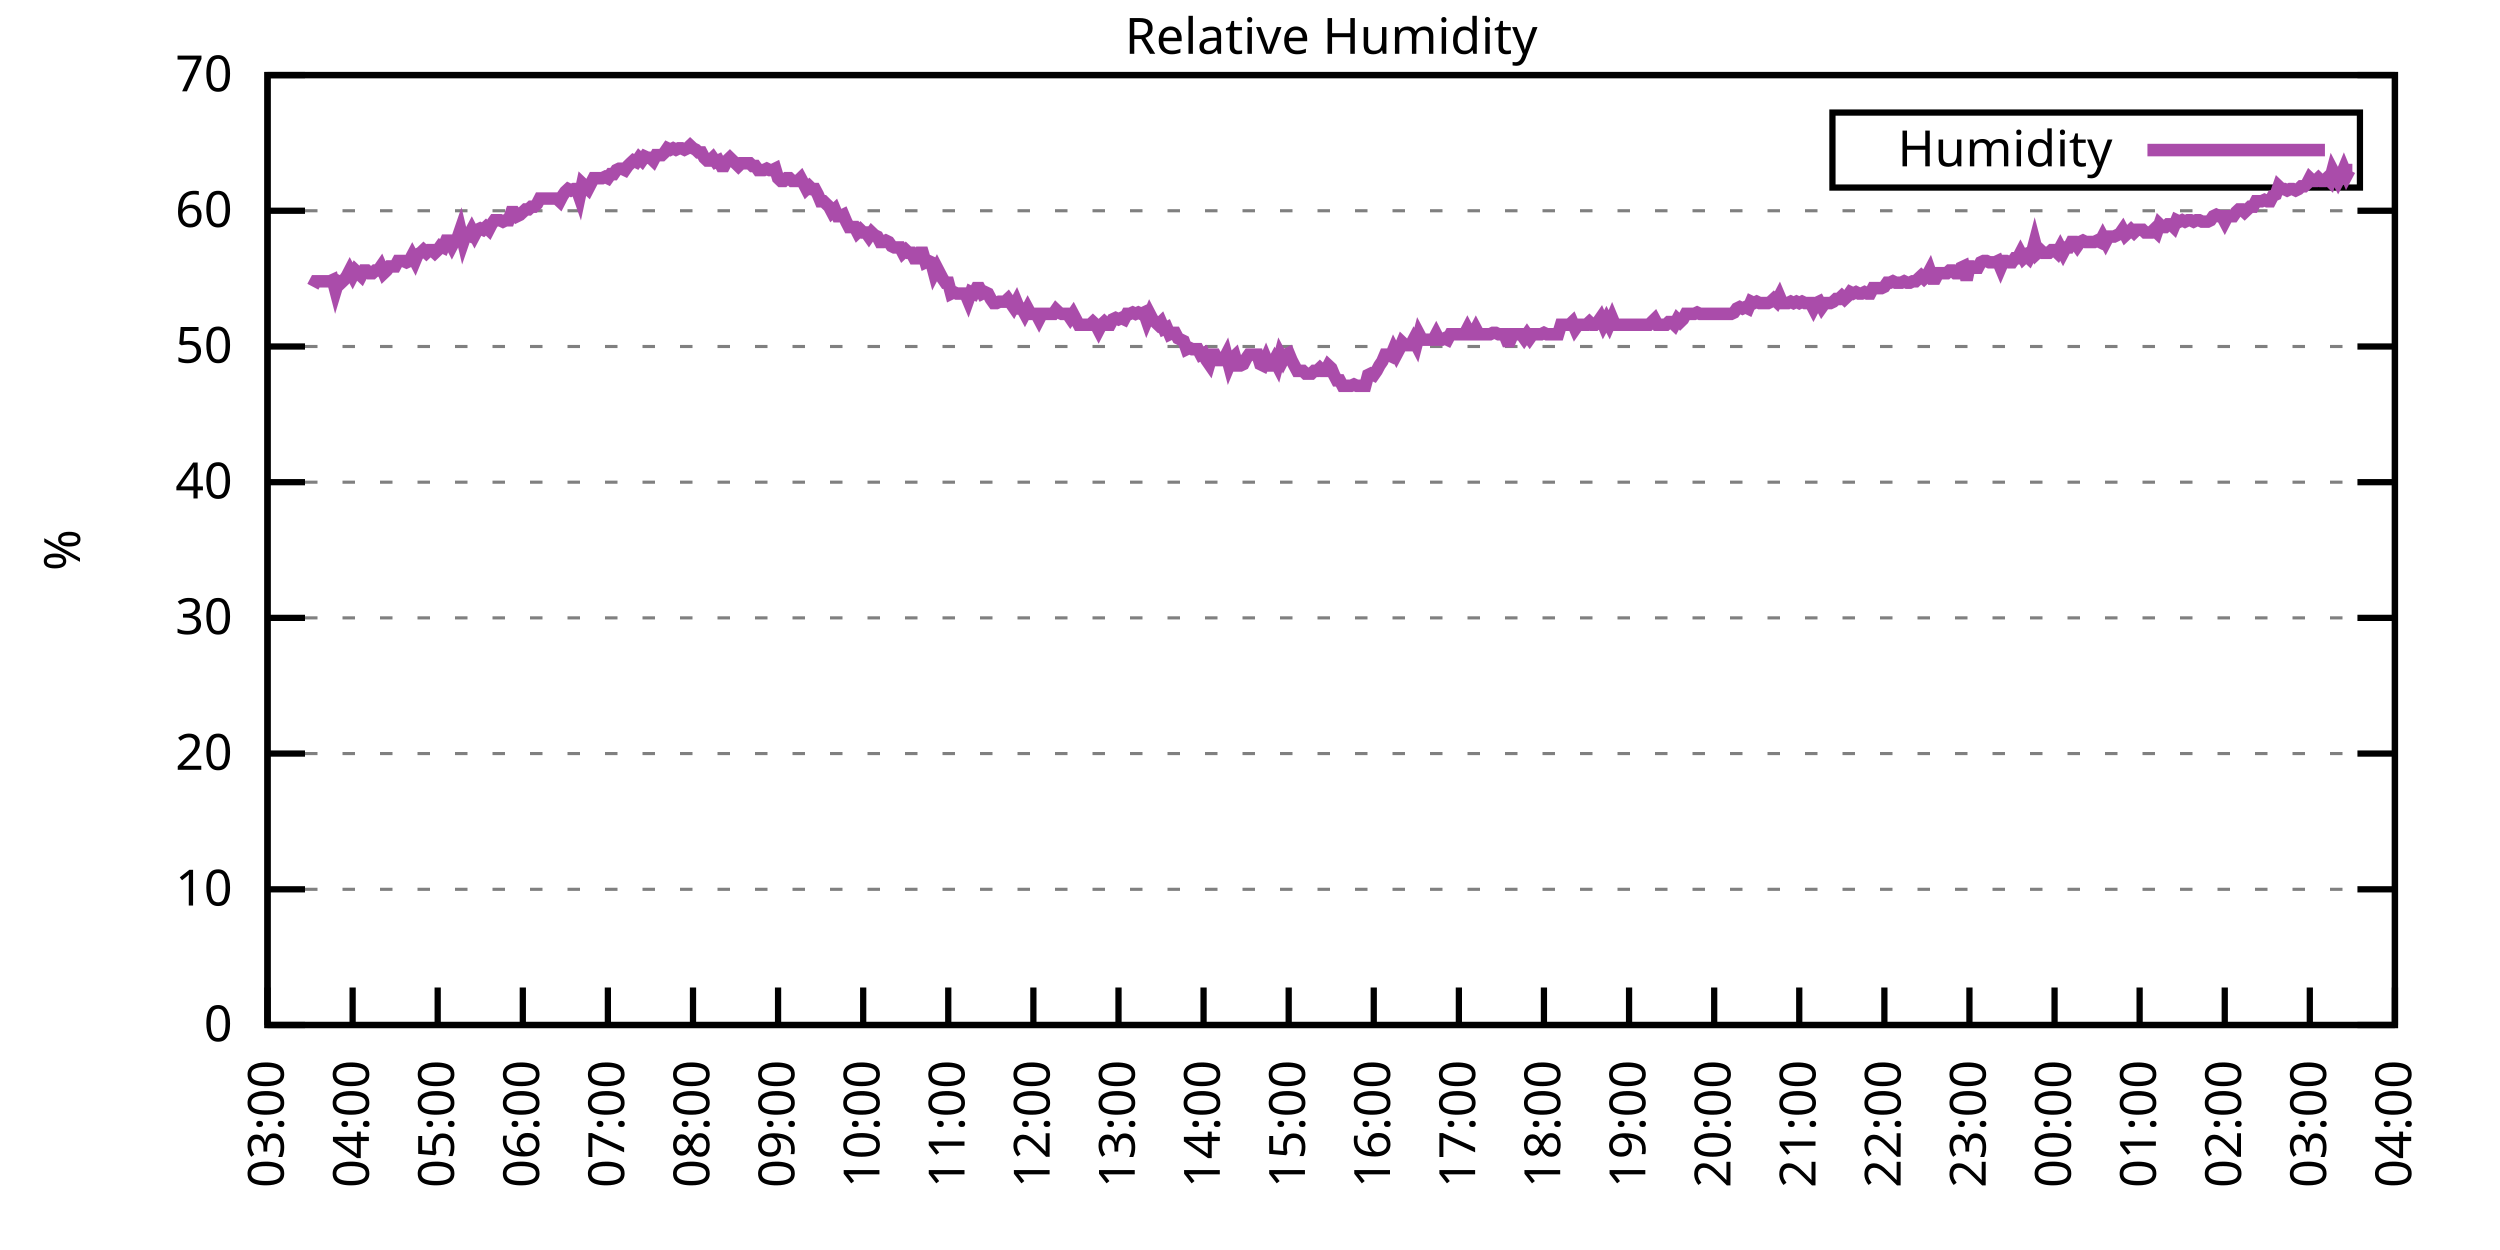
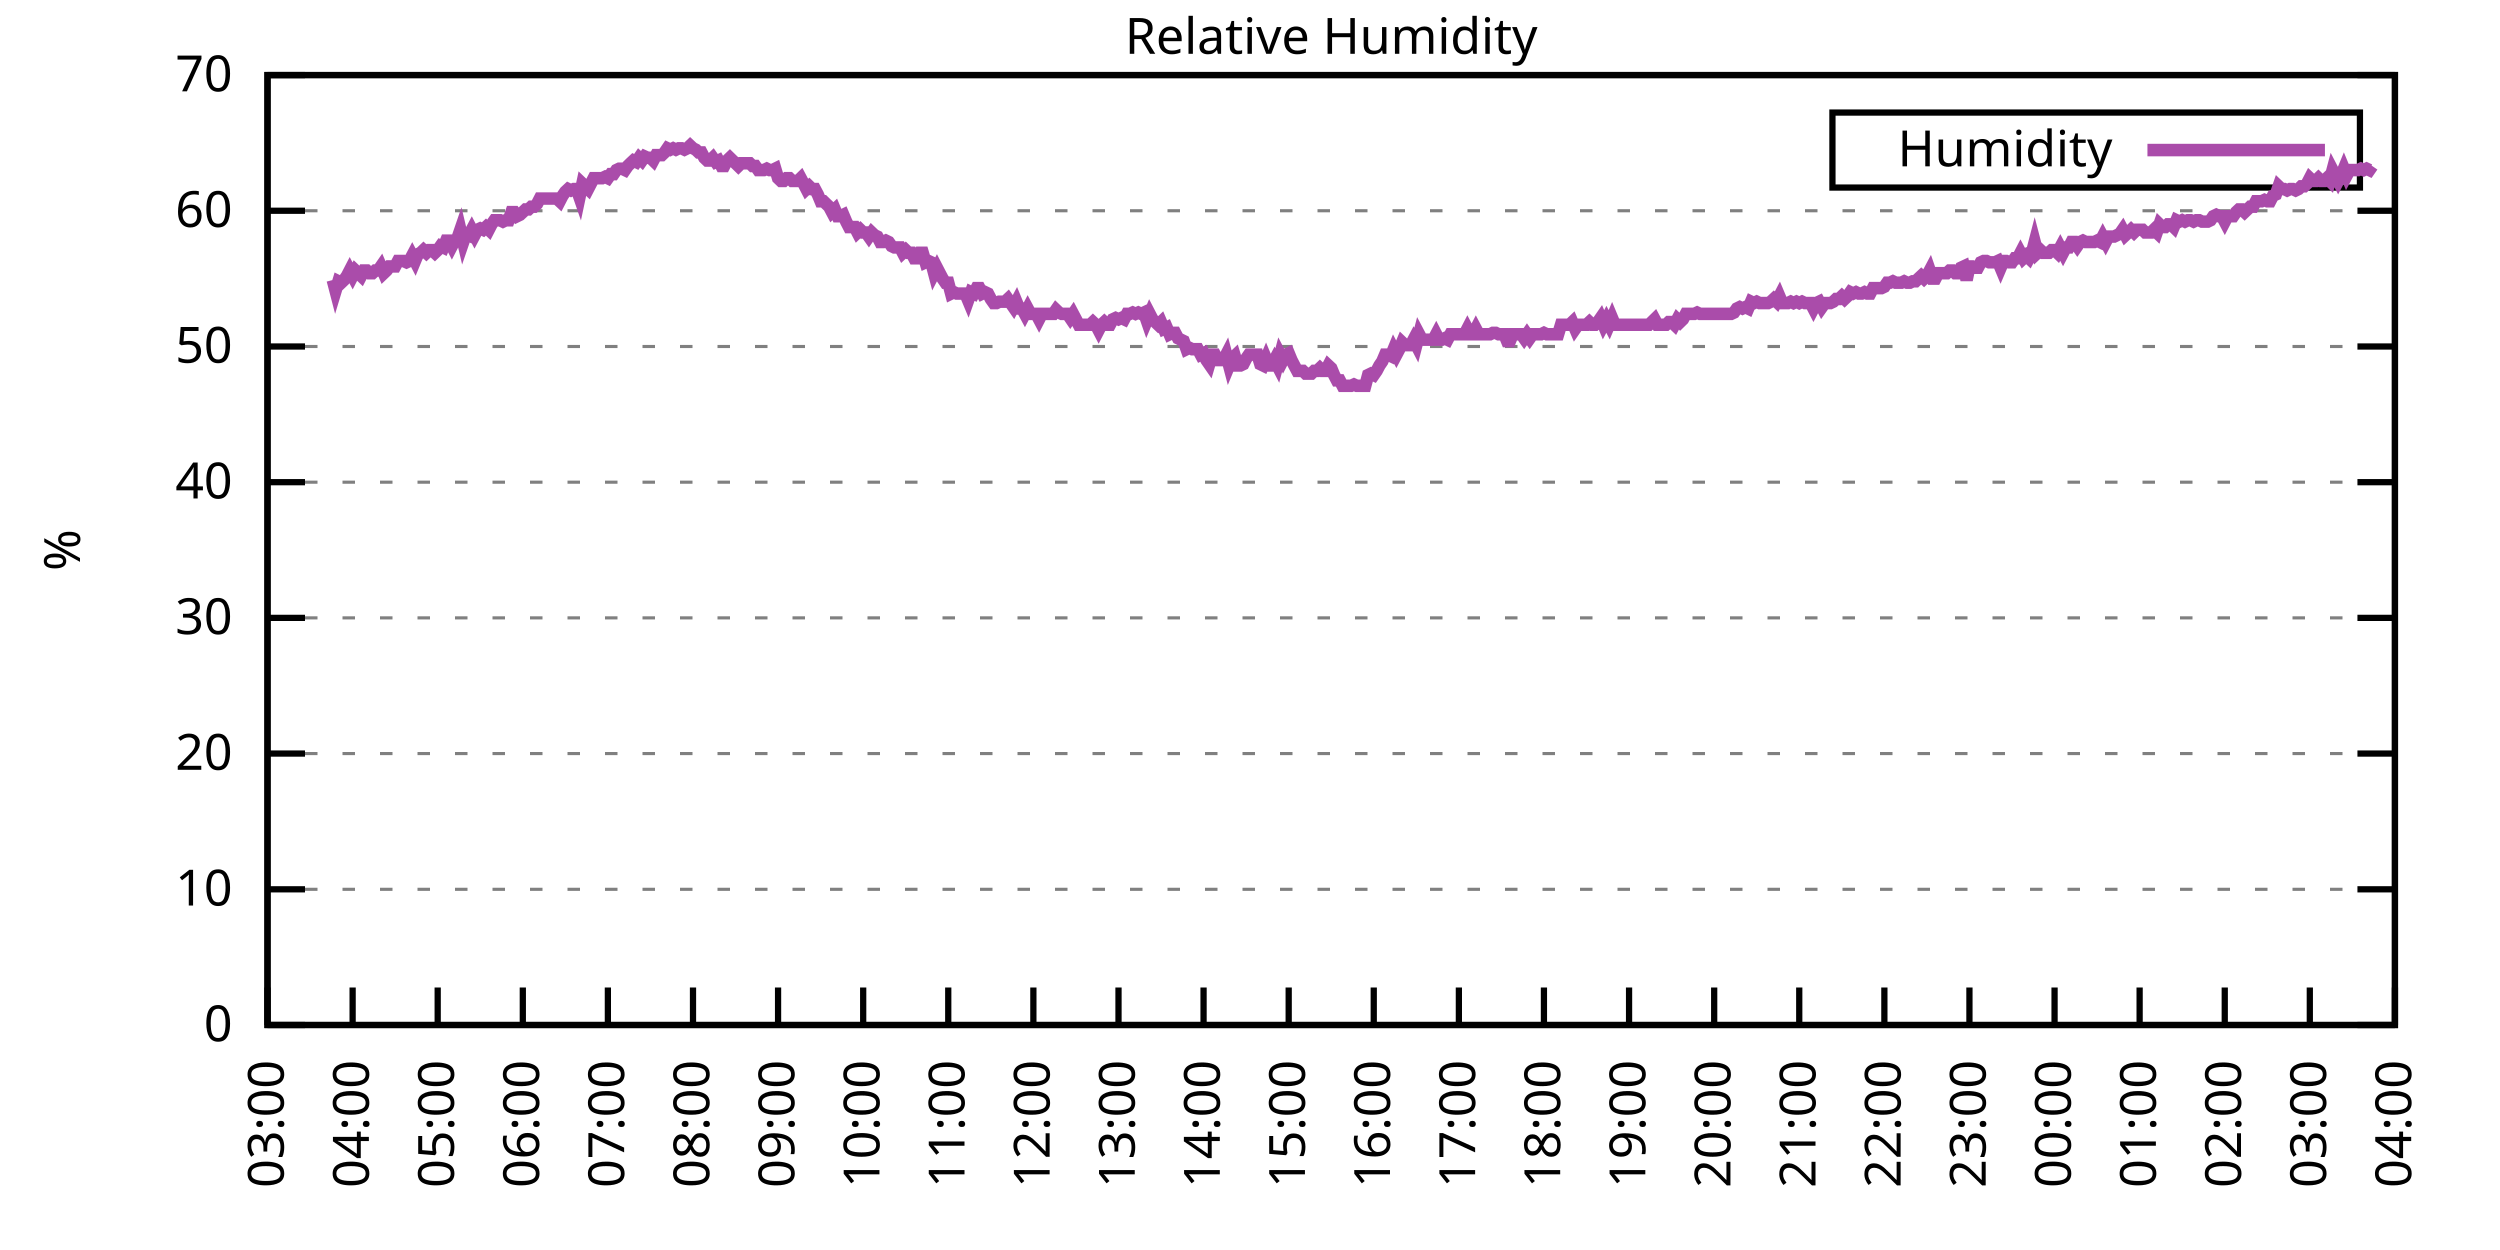
<svg xmlns="http://www.w3.org/2000/svg" xmlns:xlink="http://www.w3.org/1999/xlink" width="400" height="200" viewBox="0 0 400 200">
  <g id="gnuplot_canvas">
    <rect x="0" y="0" width="400" height="200" fill="none" />
    <defs>
      <circle id="gpDot" r="0.5" stroke-width="0.5" stroke="currentColor" />
      <path id="gpPt0" stroke-width="0.333" stroke="currentColor" d="M-1,0 h2 M0,-1 v2" />
      <path id="gpPt1" stroke-width="0.333" stroke="currentColor" d="M-1,-1 L1,1 M1,-1 L-1,1" />
      <path id="gpPt2" stroke-width="0.333" stroke="currentColor" d="M-1,0 L1,0 M0,-1 L0,1 M-1,-1 L1,1 M-1,1 L1,-1" />
      <rect id="gpPt3" stroke-width="0.333" stroke="currentColor" x="-1" y="-1" width="2" height="2" />
      <rect id="gpPt4" stroke-width="0.333" stroke="currentColor" fill="currentColor" x="-1" y="-1" width="2" height="2" />
      <circle id="gpPt5" stroke-width="0.333" stroke="currentColor" cx="0" cy="0" r="1" />
      <use xlink:href="#gpPt5" id="gpPt6" fill="currentColor" stroke="none" />
      <path id="gpPt7" stroke-width="0.333" stroke="currentColor" d="M0,-1.33 L-1.33,0.67 L1.33,0.67 z" />
      <use xlink:href="#gpPt7" id="gpPt8" fill="currentColor" stroke="none" />
      <use xlink:href="#gpPt7" id="gpPt9" stroke="currentColor" transform="rotate(180)" />
      <use xlink:href="#gpPt9" id="gpPt10" fill="currentColor" stroke="none" />
      <use xlink:href="#gpPt3" id="gpPt11" stroke="currentColor" transform="rotate(45)" />
      <use xlink:href="#gpPt11" id="gpPt12" fill="currentColor" stroke="none" />
      <path id="gpPt13" stroke-width="0.333" stroke="currentColor" d="M0,1.330 L1.265,0.411 L0.782,-1.067 L-0.782,-1.076 L-1.265,0.411 z" />
      <use xlink:href="#gpPt13" id="gpPt14" fill="currentColor" stroke="none" />
      <filter id="textbox" filterUnits="objectBoundingBox" x="0" y="0" height="1" width="1">
        <feFlood flood-color="white" flood-opacity="1" result="bgnd" />
        <feComposite in="SourceGraphic" in2="bgnd" operator="atop" />
      </filter>
      <filter id="greybox" filterUnits="objectBoundingBox" x="0" y="0" height="1" width="1">
        <feFlood flood-color="lightgrey" flood-opacity="1" result="grey" />
        <feComposite in="SourceGraphic" in2="grey" operator="atop" />
      </filter>
    </defs>
    <g fill="none" color="white" stroke="currentColor" stroke-width="1.00" stroke-linecap="butt" stroke-linejoin="miter">
</g>
    <g fill="none" color="black" stroke="currentColor" stroke-width="1.00" stroke-linecap="butt" stroke-linejoin="miter">
      <g stroke="none" shape-rendering="crispEdges">
        <polygon fill="rgb(255, 255, 255)" points="42.80,164.00 383.18,164.00 383.18,12.02 42.80,12.02 " />
      </g>
    </g>
    <g fill="none" color="black" stroke="currentColor" stroke-width="1.00" stroke-linecap="butt" stroke-linejoin="miter">
</g>
    <g fill="none" color="black" stroke="black" stroke-width="0.50" stroke-linecap="butt" stroke-linejoin="miter">
</g>
    <g fill="none" color="gray" stroke="currentColor" stroke-width="0.50" stroke-linecap="butt" stroke-linejoin="miter">
      <path stroke="gray" stroke-dasharray="2,4" class="gridline" d="M42.80,164.00 L383.19,164.00  " />
    </g>
    <g fill="none" color="gray" stroke="gray" stroke-width="1.00" stroke-linecap="butt" stroke-linejoin="miter">
</g>
    <g fill="none" color="black" stroke="currentColor" stroke-width="1.00" stroke-linecap="butt" stroke-linejoin="miter">
      <path stroke="black" d="M42.80,164.00 L48.80,164.00 M383.19,164.00 L377.19,164.00  " />
      <g transform="translate(37.20,166.60)" stroke="none" fill="black" font-family="Sans" font-size="8.00" text-anchor="end">
        <text>
          <tspan font-family="Sans"> 0</tspan>
        </text>
      </g>
    </g>
    <g fill="none" color="black" stroke="currentColor" stroke-width="1.00" stroke-linecap="butt" stroke-linejoin="miter">
</g>
    <g fill="none" color="black" stroke="black" stroke-width="0.50" stroke-linecap="butt" stroke-linejoin="miter">
</g>
    <g fill="none" color="gray" stroke="currentColor" stroke-width="0.50" stroke-linecap="butt" stroke-linejoin="miter">
      <path stroke="gray" stroke-dasharray="2,4" class="gridline" d="M42.80,142.29 L383.19,142.29  " />
    </g>
    <g fill="none" color="gray" stroke="gray" stroke-width="1.00" stroke-linecap="butt" stroke-linejoin="miter">
</g>
    <g fill="none" color="black" stroke="currentColor" stroke-width="1.00" stroke-linecap="butt" stroke-linejoin="miter">
      <path stroke="black" d="M42.80,142.29 L48.80,142.29 M383.19,142.29 L377.19,142.29  " />
      <g transform="translate(37.20,144.89)" stroke="none" fill="black" font-family="Sans" font-size="8.00" text-anchor="end">
        <text>
          <tspan font-family="Sans"> 10</tspan>
        </text>
      </g>
    </g>
    <g fill="none" color="black" stroke="currentColor" stroke-width="1.00" stroke-linecap="butt" stroke-linejoin="miter">
</g>
    <g fill="none" color="black" stroke="black" stroke-width="0.50" stroke-linecap="butt" stroke-linejoin="miter">
</g>
    <g fill="none" color="gray" stroke="currentColor" stroke-width="0.50" stroke-linecap="butt" stroke-linejoin="miter">
      <path stroke="gray" stroke-dasharray="2,4" class="gridline" d="M42.80,120.57 L383.19,120.57  " />
    </g>
    <g fill="none" color="gray" stroke="gray" stroke-width="1.00" stroke-linecap="butt" stroke-linejoin="miter">
</g>
    <g fill="none" color="black" stroke="currentColor" stroke-width="1.00" stroke-linecap="butt" stroke-linejoin="miter">
      <path stroke="black" d="M42.80,120.57 L48.80,120.57 M383.19,120.57 L377.19,120.57  " />
      <g transform="translate(37.20,123.17)" stroke="none" fill="black" font-family="Sans" font-size="8.00" text-anchor="end">
        <text>
          <tspan font-family="Sans"> 20</tspan>
        </text>
      </g>
    </g>
    <g fill="none" color="black" stroke="currentColor" stroke-width="1.00" stroke-linecap="butt" stroke-linejoin="miter">
</g>
    <g fill="none" color="black" stroke="black" stroke-width="0.50" stroke-linecap="butt" stroke-linejoin="miter">
</g>
    <g fill="none" color="gray" stroke="currentColor" stroke-width="0.50" stroke-linecap="butt" stroke-linejoin="miter">
      <path stroke="gray" stroke-dasharray="2,4" class="gridline" d="M42.80,98.86 L383.19,98.86  " />
    </g>
    <g fill="none" color="gray" stroke="gray" stroke-width="1.00" stroke-linecap="butt" stroke-linejoin="miter">
</g>
    <g fill="none" color="black" stroke="currentColor" stroke-width="1.00" stroke-linecap="butt" stroke-linejoin="miter">
      <path stroke="black" d="M42.80,98.86 L48.80,98.86 M383.19,98.86 L377.19,98.86  " />
      <g transform="translate(37.20,101.46)" stroke="none" fill="black" font-family="Sans" font-size="8.00" text-anchor="end">
        <text>
          <tspan font-family="Sans"> 30</tspan>
        </text>
      </g>
    </g>
    <g fill="none" color="black" stroke="currentColor" stroke-width="1.00" stroke-linecap="butt" stroke-linejoin="miter">
</g>
    <g fill="none" color="black" stroke="black" stroke-width="0.50" stroke-linecap="butt" stroke-linejoin="miter">
</g>
    <g fill="none" color="gray" stroke="currentColor" stroke-width="0.50" stroke-linecap="butt" stroke-linejoin="miter">
      <path stroke="gray" stroke-dasharray="2,4" class="gridline" d="M42.80,77.15 L383.19,77.15  " />
    </g>
    <g fill="none" color="gray" stroke="gray" stroke-width="1.00" stroke-linecap="butt" stroke-linejoin="miter">
</g>
    <g fill="none" color="black" stroke="currentColor" stroke-width="1.00" stroke-linecap="butt" stroke-linejoin="miter">
      <path stroke="black" d="M42.80,77.15 L48.80,77.15 M383.19,77.15 L377.19,77.15  " />
      <g transform="translate(37.20,79.75)" stroke="none" fill="black" font-family="Sans" font-size="8.00" text-anchor="end">
        <text>
          <tspan font-family="Sans"> 40</tspan>
        </text>
      </g>
    </g>
    <g fill="none" color="black" stroke="currentColor" stroke-width="1.00" stroke-linecap="butt" stroke-linejoin="miter">
</g>
    <g fill="none" color="black" stroke="black" stroke-width="0.50" stroke-linecap="butt" stroke-linejoin="miter">
</g>
    <g fill="none" color="gray" stroke="currentColor" stroke-width="0.50" stroke-linecap="butt" stroke-linejoin="miter">
      <path stroke="gray" stroke-dasharray="2,4" class="gridline" d="M42.80,55.44 L383.19,55.44  " />
    </g>
    <g fill="none" color="gray" stroke="gray" stroke-width="1.00" stroke-linecap="butt" stroke-linejoin="miter">
</g>
    <g fill="none" color="black" stroke="currentColor" stroke-width="1.00" stroke-linecap="butt" stroke-linejoin="miter">
      <path stroke="black" d="M42.80,55.44 L48.80,55.44 M383.19,55.44 L377.19,55.44  " />
      <g transform="translate(37.20,58.04)" stroke="none" fill="black" font-family="Sans" font-size="8.00" text-anchor="end">
        <text>
          <tspan font-family="Sans"> 50</tspan>
        </text>
      </g>
    </g>
    <g fill="none" color="black" stroke="currentColor" stroke-width="1.00" stroke-linecap="butt" stroke-linejoin="miter">
</g>
    <g fill="none" color="black" stroke="black" stroke-width="0.50" stroke-linecap="butt" stroke-linejoin="miter">
</g>
    <g fill="none" color="gray" stroke="currentColor" stroke-width="0.50" stroke-linecap="butt" stroke-linejoin="miter">
      <path stroke="gray" stroke-dasharray="2,4" class="gridline" d="M42.80,33.72 L383.19,33.72  " />
    </g>
    <g fill="none" color="gray" stroke="gray" stroke-width="1.00" stroke-linecap="butt" stroke-linejoin="miter">
</g>
    <g fill="none" color="black" stroke="currentColor" stroke-width="1.00" stroke-linecap="butt" stroke-linejoin="miter">
      <path stroke="black" d="M42.80,33.72 L48.80,33.72 M383.19,33.72 L377.19,33.72  " />
      <g transform="translate(37.20,36.32)" stroke="none" fill="black" font-family="Sans" font-size="8.00" text-anchor="end">
        <text>
          <tspan font-family="Sans"> 60</tspan>
        </text>
      </g>
    </g>
    <g fill="none" color="black" stroke="currentColor" stroke-width="1.00" stroke-linecap="butt" stroke-linejoin="miter">
</g>
    <g fill="none" color="black" stroke="black" stroke-width="0.50" stroke-linecap="butt" stroke-linejoin="miter">
</g>
    <g fill="none" color="gray" stroke="currentColor" stroke-width="0.50" stroke-linecap="butt" stroke-linejoin="miter">
      <path stroke="gray" stroke-dasharray="2,4" class="gridline" d="M42.80,12.01 L383.19,12.01  " />
    </g>
    <g fill="none" color="gray" stroke="gray" stroke-width="1.00" stroke-linecap="butt" stroke-linejoin="miter">
</g>
    <g fill="none" color="black" stroke="currentColor" stroke-width="1.00" stroke-linecap="butt" stroke-linejoin="miter">
      <path stroke="black" d="M42.80,12.01 L48.80,12.01 M383.19,12.01 L377.19,12.01  " />
      <g transform="translate(37.20,14.61)" stroke="none" fill="black" font-family="Sans" font-size="8.00" text-anchor="end">
        <text>
          <tspan font-family="Sans"> 70</tspan>
        </text>
      </g>
    </g>
    <g fill="none" color="black" stroke="currentColor" stroke-width="1.00" stroke-linecap="butt" stroke-linejoin="miter">
      <path stroke="black" d="M42.80,164.00 L42.80,158.00  " />
      <g transform="translate(45.40,169.60) rotate(270.00)" stroke="none" fill="black" font-family="Sans" font-size="8.00" text-anchor="end">
        <text>
          <tspan font-family="Sans">03:00</tspan>
        </text>
      </g>
    </g>
    <g fill="none" color="black" stroke="currentColor" stroke-width="1.00" stroke-linecap="butt" stroke-linejoin="miter">
      <path stroke="black" d="M56.42,164.00 L56.42,158.00  " />
      <g transform="translate(59.02,169.60) rotate(270.00)" stroke="none" fill="black" font-family="Sans" font-size="8.00" text-anchor="end">
        <text>
          <tspan font-family="Sans">04:00</tspan>
        </text>
      </g>
    </g>
    <g fill="none" color="black" stroke="currentColor" stroke-width="1.00" stroke-linecap="butt" stroke-linejoin="miter">
      <path stroke="black" d="M70.03,164.00 L70.03,158.00  " />
      <g transform="translate(72.63,169.60) rotate(270.00)" stroke="none" fill="black" font-family="Sans" font-size="8.00" text-anchor="end">
        <text>
          <tspan font-family="Sans">05:00</tspan>
        </text>
      </g>
    </g>
    <g fill="none" color="black" stroke="currentColor" stroke-width="1.00" stroke-linecap="butt" stroke-linejoin="miter">
      <path stroke="black" d="M83.65,164.00 L83.65,158.00  " />
      <g transform="translate(86.25,169.60) rotate(270.00)" stroke="none" fill="black" font-family="Sans" font-size="8.00" text-anchor="end">
        <text>
          <tspan font-family="Sans">06:00</tspan>
        </text>
      </g>
    </g>
    <g fill="none" color="black" stroke="currentColor" stroke-width="1.00" stroke-linecap="butt" stroke-linejoin="miter">
      <path stroke="black" d="M97.26,164.00 L97.26,158.00  " />
      <g transform="translate(99.86,169.60) rotate(270.00)" stroke="none" fill="black" font-family="Sans" font-size="8.00" text-anchor="end">
        <text>
          <tspan font-family="Sans">07:00</tspan>
        </text>
      </g>
    </g>
    <g fill="none" color="black" stroke="currentColor" stroke-width="1.00" stroke-linecap="butt" stroke-linejoin="miter">
      <path stroke="black" d="M110.88,164.00 L110.88,158.00  " />
      <g transform="translate(113.48,169.60) rotate(270.00)" stroke="none" fill="black" font-family="Sans" font-size="8.00" text-anchor="end">
        <text>
          <tspan font-family="Sans">08:00</tspan>
        </text>
      </g>
    </g>
    <g fill="none" color="black" stroke="currentColor" stroke-width="1.00" stroke-linecap="butt" stroke-linejoin="miter">
      <path stroke="black" d="M124.49,164.00 L124.49,158.00  " />
      <g transform="translate(127.09,169.60) rotate(270.00)" stroke="none" fill="black" font-family="Sans" font-size="8.00" text-anchor="end">
        <text>
          <tspan font-family="Sans">09:00</tspan>
        </text>
      </g>
    </g>
    <g fill="none" color="black" stroke="currentColor" stroke-width="1.00" stroke-linecap="butt" stroke-linejoin="miter">
      <path stroke="black" d="M138.11,164.00 L138.11,158.00  " />
      <g transform="translate(140.71,169.60) rotate(270.00)" stroke="none" fill="black" font-family="Sans" font-size="8.00" text-anchor="end">
        <text>
          <tspan font-family="Sans">10:00</tspan>
        </text>
      </g>
    </g>
    <g fill="none" color="black" stroke="currentColor" stroke-width="1.00" stroke-linecap="butt" stroke-linejoin="miter">
      <path stroke="black" d="M151.72,164.00 L151.72,158.00  " />
      <g transform="translate(154.32,169.60) rotate(270.00)" stroke="none" fill="black" font-family="Sans" font-size="8.00" text-anchor="end">
        <text>
          <tspan font-family="Sans">11:00</tspan>
        </text>
      </g>
    </g>
    <g fill="none" color="black" stroke="currentColor" stroke-width="1.00" stroke-linecap="butt" stroke-linejoin="miter">
      <path stroke="black" d="M165.34,164.00 L165.34,158.00  " />
      <g transform="translate(167.94,169.60) rotate(270.00)" stroke="none" fill="black" font-family="Sans" font-size="8.00" text-anchor="end">
        <text>
          <tspan font-family="Sans">12:00</tspan>
        </text>
      </g>
    </g>
    <g fill="none" color="black" stroke="currentColor" stroke-width="1.00" stroke-linecap="butt" stroke-linejoin="miter">
      <path stroke="black" d="M178.96,164.00 L178.96,158.00  " />
      <g transform="translate(181.56,169.60) rotate(270.00)" stroke="none" fill="black" font-family="Sans" font-size="8.00" text-anchor="end">
        <text>
          <tspan font-family="Sans">13:00</tspan>
        </text>
      </g>
    </g>
    <g fill="none" color="black" stroke="currentColor" stroke-width="1.00" stroke-linecap="butt" stroke-linejoin="miter">
      <path stroke="black" d="M192.57,164.00 L192.57,158.00  " />
      <g transform="translate(195.17,169.60) rotate(270.00)" stroke="none" fill="black" font-family="Sans" font-size="8.00" text-anchor="end">
        <text>
          <tspan font-family="Sans">14:00</tspan>
        </text>
      </g>
    </g>
    <g fill="none" color="black" stroke="currentColor" stroke-width="1.00" stroke-linecap="butt" stroke-linejoin="miter">
      <path stroke="black" d="M206.19,164.00 L206.19,158.00  " />
      <g transform="translate(208.79,169.60) rotate(270.00)" stroke="none" fill="black" font-family="Sans" font-size="8.00" text-anchor="end">
        <text>
          <tspan font-family="Sans">15:00</tspan>
        </text>
      </g>
    </g>
    <g fill="none" color="black" stroke="currentColor" stroke-width="1.00" stroke-linecap="butt" stroke-linejoin="miter">
      <path stroke="black" d="M219.80,164.00 L219.80,158.00  " />
      <g transform="translate(222.40,169.60) rotate(270.00)" stroke="none" fill="black" font-family="Sans" font-size="8.00" text-anchor="end">
        <text>
          <tspan font-family="Sans">16:00</tspan>
        </text>
      </g>
    </g>
    <g fill="none" color="black" stroke="currentColor" stroke-width="1.00" stroke-linecap="butt" stroke-linejoin="miter">
      <path stroke="black" d="M233.42,164.00 L233.42,158.00  " />
      <g transform="translate(236.02,169.60) rotate(270.00)" stroke="none" fill="black" font-family="Sans" font-size="8.00" text-anchor="end">
        <text>
          <tspan font-family="Sans">17:00</tspan>
        </text>
      </g>
    </g>
    <g fill="none" color="black" stroke="currentColor" stroke-width="1.00" stroke-linecap="butt" stroke-linejoin="miter">
      <path stroke="black" d="M247.03,164.00 L247.03,158.00  " />
      <g transform="translate(249.63,169.60) rotate(270.00)" stroke="none" fill="black" font-family="Sans" font-size="8.00" text-anchor="end">
        <text>
          <tspan font-family="Sans">18:00</tspan>
        </text>
      </g>
    </g>
    <g fill="none" color="black" stroke="currentColor" stroke-width="1.00" stroke-linecap="butt" stroke-linejoin="miter">
      <path stroke="black" d="M260.65,164.00 L260.65,158.00  " />
      <g transform="translate(263.25,169.60) rotate(270.00)" stroke="none" fill="black" font-family="Sans" font-size="8.00" text-anchor="end">
        <text>
          <tspan font-family="Sans">19:00</tspan>
        </text>
      </g>
    </g>
    <g fill="none" color="black" stroke="currentColor" stroke-width="1.00" stroke-linecap="butt" stroke-linejoin="miter">
      <path stroke="black" d="M274.27,164.00 L274.27,158.00  " />
      <g transform="translate(276.87,169.60) rotate(270.00)" stroke="none" fill="black" font-family="Sans" font-size="8.00" text-anchor="end">
        <text>
          <tspan font-family="Sans">20:00</tspan>
        </text>
      </g>
    </g>
    <g fill="none" color="black" stroke="currentColor" stroke-width="1.00" stroke-linecap="butt" stroke-linejoin="miter">
      <path stroke="black" d="M287.88,164.00 L287.88,158.00  " />
      <g transform="translate(290.48,169.60) rotate(270.00)" stroke="none" fill="black" font-family="Sans" font-size="8.00" text-anchor="end">
        <text>
          <tspan font-family="Sans">21:00</tspan>
        </text>
      </g>
    </g>
    <g fill="none" color="black" stroke="currentColor" stroke-width="1.00" stroke-linecap="butt" stroke-linejoin="miter">
      <path stroke="black" d="M301.50,164.00 L301.50,158.00  " />
      <g transform="translate(304.10,169.60) rotate(270.00)" stroke="none" fill="black" font-family="Sans" font-size="8.00" text-anchor="end">
        <text>
          <tspan font-family="Sans">22:00</tspan>
        </text>
      </g>
    </g>
    <g fill="none" color="black" stroke="currentColor" stroke-width="1.00" stroke-linecap="butt" stroke-linejoin="miter">
      <path stroke="black" d="M315.11,164.00 L315.11,158.00  " />
      <g transform="translate(317.71,169.60) rotate(270.00)" stroke="none" fill="black" font-family="Sans" font-size="8.00" text-anchor="end">
        <text>
          <tspan font-family="Sans">23:00</tspan>
        </text>
      </g>
    </g>
    <g fill="none" color="black" stroke="currentColor" stroke-width="1.00" stroke-linecap="butt" stroke-linejoin="miter">
      <path stroke="black" d="M328.73,164.00 L328.73,158.00  " />
      <g transform="translate(331.33,169.60) rotate(270.00)" stroke="none" fill="black" font-family="Sans" font-size="8.00" text-anchor="end">
        <text>
          <tspan font-family="Sans">00:00</tspan>
        </text>
      </g>
    </g>
    <g fill="none" color="black" stroke="currentColor" stroke-width="1.00" stroke-linecap="butt" stroke-linejoin="miter">
      <path stroke="black" d="M342.34,164.00 L342.34,158.00  " />
      <g transform="translate(344.94,169.60) rotate(270.00)" stroke="none" fill="black" font-family="Sans" font-size="8.00" text-anchor="end">
        <text>
          <tspan font-family="Sans">01:00</tspan>
        </text>
      </g>
    </g>
    <g fill="none" color="black" stroke="currentColor" stroke-width="1.00" stroke-linecap="butt" stroke-linejoin="miter">
      <path stroke="black" d="M355.96,164.00 L355.96,158.00  " />
      <g transform="translate(358.56,169.60) rotate(270.00)" stroke="none" fill="black" font-family="Sans" font-size="8.00" text-anchor="end">
        <text>
          <tspan font-family="Sans">02:00</tspan>
        </text>
      </g>
    </g>
    <g fill="none" color="black" stroke="currentColor" stroke-width="1.00" stroke-linecap="butt" stroke-linejoin="miter">
      <path stroke="black" d="M369.57,164.00 L369.57,158.00  " />
      <g transform="translate(372.17,169.60) rotate(270.00)" stroke="none" fill="black" font-family="Sans" font-size="8.00" text-anchor="end">
        <text>
          <tspan font-family="Sans">03:00</tspan>
        </text>
      </g>
    </g>
    <g fill="none" color="black" stroke="currentColor" stroke-width="1.00" stroke-linecap="butt" stroke-linejoin="miter">
      <path stroke="black" d="M383.19,164.00 L383.19,158.00  " />
      <g transform="translate(385.79,169.60) rotate(270.00)" stroke="none" fill="black" font-family="Sans" font-size="8.00" text-anchor="end">
        <text>
          <tspan font-family="Sans">04:00</tspan>
        </text>
      </g>
    </g>
    <g fill="none" color="black" stroke="currentColor" stroke-width="1.00" stroke-linecap="butt" stroke-linejoin="miter">
</g>
    <g fill="none" color="black" stroke="currentColor" stroke-width="1.00" stroke-linecap="butt" stroke-linejoin="miter">
      <path stroke="black" d="M42.80,12.01 L42.80,164.00 L383.19,164.00 L383.19,12.01 L42.80,12.01 Z  " />
    </g>
    <g fill="none" color="black" stroke="currentColor" stroke-width="1.00" stroke-linecap="butt" stroke-linejoin="miter">
</g>
    <g fill="none" color="black" stroke="currentColor" stroke-width="1.00" stroke-linecap="butt" stroke-linejoin="miter">
      <path stroke="black" d="M293.19,30.01 L293.19,18.01 L377.59,18.01 L377.59,30.01 L293.19,30.01 Z  " />
    </g>
    <g id="Relative_Humidity_plot_1">
      <g fill="none" color="white" stroke="black" stroke-width="2.00" stroke-linecap="butt" stroke-linejoin="miter">
</g>
      <g fill="none" color="black" stroke="currentColor" stroke-width="2.00" stroke-linecap="butt" stroke-linejoin="miter">
        <g transform="translate(337.99,26.61)" stroke="none" fill="black" font-family="Sans" font-size="8.00" text-anchor="end">
          <text>
            <tspan font-family="Sans">Humidity</tspan>
          </text>
        </g>
      </g>
      <g fill="none" color="black" stroke="currentColor" stroke-width="2.00" stroke-linecap="butt" stroke-linejoin="miter">
-         <path stroke="rgb(170,  76, 170)" d="M343.59,24.01 L371.99,24.01 M50.06,45.88 L50.52,45.01 L50.97,45.01 L51.42,45.01 L51.88,45.01 L52.33,45.01   L52.78,45.01 L53.24,44.80 L53.69,46.53 L54.15,45.01 L54.60,45.23 L55.05,44.80 L55.51,44.15 L55.96,43.28   L56.42,44.15 L56.87,43.28 L57.32,43.71 L57.78,44.15 L58.23,43.28 L58.68,43.28 L59.14,43.71 L59.59,43.71   L60.05,43.28 L60.50,43.28 L60.95,42.63 L61.41,43.71 L61.86,43.28 L62.32,42.63 L62.77,42.63 L63.22,42.63   L63.68,41.76 L64.13,41.76 L64.58,41.76 L65.04,41.97 L65.49,41.76 L65.95,40.89 L66.40,41.76 L66.85,40.67   L67.31,40.45 L67.76,40.02 L68.22,40.45 L68.67,40.02 L69.12,40.02 L69.58,40.45 L70.03,40.02 L70.49,39.37   L70.94,39.59 L71.39,38.50 L71.85,38.50 L72.30,39.37 L72.75,38.50 L73.21,38.07 L73.66,36.76 L74.12,38.72   L74.57,37.41 L75.02,37.63 L75.48,36.76 L75.93,37.63 L76.39,36.76 L76.84,36.55 L77.29,36.76 L77.75,36.33   L78.20,36.76 L78.65,35.89 L79.11,35.24 L79.56,35.24 L80.02,35.24 L80.47,35.46 L80.92,35.24 L81.38,35.24   L81.83,33.94 L82.29,33.94 L82.74,34.59 L83.19,34.37 L83.65,33.94 L84.10,33.51 L84.55,33.51 L85.01,33.07   L85.46,33.07 L85.92,32.64 L86.37,31.77 L86.82,31.77 L87.28,31.77 L87.73,31.77 L88.19,31.77 L88.64,31.77   L89.09,31.77 L89.55,32.20 L90.00,31.33 L90.45,30.68 L90.91,30.25 L91.36,30.47 L91.82,30.25 L92.27,30.25   L92.72,31.55 L93.18,29.38 L93.63,29.81 L94.09,30.25 L94.54,29.38 L94.99,28.51 L95.45,28.51 L95.90,28.51   L96.35,28.51 L96.81,28.29 L97.26,28.51 L97.72,27.86 L98.17,27.86 L98.62,27.21 L99.08,26.99 L99.53,26.99   L99.99,27.21 L100.44,26.56 L100.89,26.12 L101.35,25.69 L101.80,25.91 L102.25,25.25 L102.71,25.69 L103.16,25.04   L103.62,25.25 L104.07,25.25 L104.52,25.69 L104.98,24.82 L105.43,24.82 L105.89,24.82 L106.34,24.39 L106.79,23.73   L107.25,23.95 L107.70,23.73 L108.15,23.95 L108.61,23.73 L109.06,23.73 L109.52,23.95 L109.97,23.73 L110.42,23.30   L110.88,23.73 L111.33,23.95 L111.79,24.39 L112.24,24.39 L112.69,25.25 L113.15,25.69 L113.60,25.69 L114.05,25.25   L114.51,25.91 L114.96,25.69 L115.42,26.56 L115.87,26.56 L116.32,25.69 L116.78,25.25 L117.23,25.69 L117.69,26.12   L118.14,26.56 L118.59,26.12 L119.05,26.12 L119.50,26.12 L119.96,26.12 L120.41,26.56 L120.86,26.56 L121.32,27.21   L121.77,27.21 L122.22,27.21 L122.68,26.99 L123.13,27.21 L123.59,27.21 L124.04,26.99 L124.49,28.51 L124.95,28.95   L125.40,28.95 L125.86,28.51 L126.31,28.51 L126.76,28.95 L127.22,28.95 L127.67,28.95 L128.12,28.51 L128.58,29.38   L129.03,30.25 L129.49,29.81 L129.94,30.25 L130.39,30.25 L130.85,31.12 L131.30,32.20 L131.76,32.20 L132.21,32.64   L132.66,33.07 L133.12,33.94 L133.57,33.51 L134.02,34.59 L134.48,34.59 L134.93,34.37 L135.39,35.46 L135.84,36.33   L136.29,36.33 L136.75,36.33 L137.20,37.20 L137.66,36.76 L138.11,37.20 L138.56,37.20 L139.02,37.85 L139.47,37.20   L139.92,37.63 L140.38,37.85 L140.83,38.72 L141.29,38.72 L141.74,38.50 L142.19,38.72 L142.65,39.37 L143.10,39.59   L143.56,39.59 L144.01,39.59 L144.46,40.45 L144.92,40.02 L145.37,40.45 L145.82,40.45 L146.28,41.32 L146.73,41.32   L147.19,40.45 L147.64,40.45 L148.09,41.97 L148.55,41.76 L149.00,41.97 L149.46,43.71 L149.91,42.84 L150.36,43.71   L150.82,44.58 L151.27,45.23 L151.72,45.23 L152.18,46.97 L152.63,46.75 L153.09,46.97 L153.54,46.97 L153.99,46.97   L154.45,46.97 L154.90,48.05 L155.36,46.75 L155.81,46.97 L156.26,46.10 L156.72,46.10 L157.17,46.97 L157.62,46.75   L158.08,46.97 L158.53,47.84 L158.99,48.49 L159.44,48.49 L159.89,48.27 L160.35,48.27 L160.80,48.27 L161.26,47.84   L161.71,48.49 L162.16,49.14 L162.62,48.27 L163.07,49.36 L163.52,49.36 L163.98,50.22 L164.43,49.36 L164.89,50.22   L165.34,50.22 L165.79,50.22 L166.25,51.09 L166.70,50.22 L167.16,50.22 L167.61,50.22 L168.06,50.22 L168.52,50.22   L168.97,49.57 L169.43,50.01 L169.88,50.22 L170.33,50.22 L170.79,50.22 L171.24,50.88 L171.69,50.22 L172.15,51.09   L172.60,51.96 L173.06,51.96 L173.51,51.96 L173.96,51.96 L174.42,51.96 L174.87,51.53 L175.33,51.96 L175.78,52.83   L176.23,51.96 L176.69,51.53 L177.14,51.96 L177.59,51.96 L178.05,51.09 L178.50,50.88 L178.96,51.09 L179.41,50.88   L179.86,51.09 L180.32,50.22 L180.77,50.22 L181.23,50.01 L181.68,50.22 L182.13,50.01 L182.59,50.22 L183.04,50.01   L183.49,51.31 L183.95,50.22 L184.40,51.09 L184.86,51.53 L185.31,51.96 L185.76,51.53 L186.22,52.61 L186.67,52.40   L187.13,53.48 L187.58,53.26 L188.03,53.26 L188.49,54.13 L188.94,54.35 L189.39,54.57 L189.85,55.87 L190.30,55.65   L190.76,55.87 L191.21,55.87 L191.66,55.87 L192.12,56.74 L192.57,56.52 L193.03,57.61 L193.48,58.26 L193.93,56.74   L194.39,56.74 L194.84,57.61 L195.29,57.61 L195.75,57.61 L196.20,56.74 L196.66,58.48 L197.11,57.39 L197.56,56.96   L198.02,58.48 L198.47,58.48 L198.93,58.26 L199.38,57.39 L199.83,56.74 L200.29,56.74 L200.74,56.74 L201.19,56.74   L201.65,58.26 L202.10,58.48 L202.56,57.39 L203.01,58.48 L203.46,58.48 L203.92,57.61 L204.37,58.48 L204.83,56.74   L205.28,57.61 L205.73,56.74 L206.19,56.52 L206.64,57.61 L207.09,58.48 L207.55,59.34 L208.00,59.34 L208.46,59.34   L208.91,59.78 L209.36,59.78 L209.82,59.78 L210.27,59.34 L210.73,59.34 L211.18,58.91 L211.63,59.34 L212.09,59.34   L212.54,58.48 L213.00,58.91 L213.45,60.00 L213.90,60.86 L214.36,60.86 L214.81,61.73 L215.26,61.73 L215.72,61.73   L216.17,61.73 L216.63,61.52 L217.08,61.73 L217.53,61.73 L217.99,61.73 L218.44,61.73 L218.90,60.00 L219.35,59.78   L219.80,60.00 L220.26,59.34 L220.71,58.48 L221.16,57.82 L221.62,56.74 L222.07,56.74 L222.53,56.96 L222.98,55.87   L223.43,56.74 L223.89,55.87 L224.34,54.78 L224.80,55.22 L225.25,55.22 L225.70,55.22 L226.16,54.35 L226.61,55.22   L227.06,53.48 L227.52,54.35 L227.97,54.35 L228.43,54.35 L228.88,54.35 L229.33,54.35 L229.79,53.48 L230.24,54.35   L230.70,54.35 L231.15,54.13 L231.60,54.35 L232.06,53.48 L232.51,53.48 L232.96,53.48 L233.42,53.48 L233.87,53.48   L234.33,53.48 L234.78,52.61 L235.23,53.48 L235.69,53.48 L236.14,52.61 L236.60,53.48 L237.05,53.48 L237.50,53.48   L237.96,53.48 L238.41,53.48 L238.86,53.26 L239.32,53.26 L239.77,53.48 L240.23,53.48 L240.68,53.48 L241.13,54.57   L241.59,54.57 L242.04,53.48 L242.50,53.48 L242.95,53.48 L243.40,53.48 L243.86,54.13 L244.31,53.48 L244.76,54.13   L245.22,53.48 L245.67,53.48 L246.13,53.48 L246.58,53.48 L247.03,53.26 L247.49,53.48 L247.94,53.48 L248.40,53.48   L248.85,53.48 L249.30,53.48 L249.76,51.96 L250.21,51.96 L250.66,51.96 L251.12,51.96 L251.57,51.53 L252.03,52.61   L252.48,51.96 L252.93,51.96 L253.39,51.96 L253.84,51.96 L254.30,51.53 L254.75,51.96 L255.20,51.96 L255.66,51.53   L256.11,50.88 L256.56,51.96 L257.02,51.09 L257.47,51.96 L257.93,50.88 L258.38,51.96 L258.83,51.96 L259.29,51.96   L259.74,51.96 L260.20,51.96 L260.65,51.96 L261.10,51.96 L261.56,51.96 L262.01,51.96 L262.47,51.96 L262.92,51.96   L263.37,51.96 L263.83,51.96 L264.28,51.53 L264.73,51.09 L265.19,51.96 L265.64,51.96 L266.10,51.96 L266.55,51.96   L267.00,51.53 L267.46,51.53 L267.91,51.96 L268.37,51.09 L268.82,51.53 L269.27,51.09 L269.73,50.22 L270.18,50.22   L270.63,50.22 L271.09,50.22 L271.54,50.01 L272.00,50.22 L272.45,50.22 L272.90,50.22 L273.36,50.22 L273.81,50.22   L274.27,50.22 L274.72,50.22 L275.17,50.22 L275.63,50.22 L276.08,50.22 L276.53,50.22 L276.99,50.22 L277.44,50.01   L277.90,49.36 L278.35,49.14 L278.80,49.36 L279.26,49.14 L279.71,49.36 L280.17,48.27 L280.62,48.49 L281.07,48.27   L281.53,48.49 L281.98,48.49 L282.43,48.49 L282.89,48.49 L283.34,48.27 L283.80,47.84 L284.25,48.27 L284.70,47.40   L285.16,48.49 L285.61,48.49 L286.07,48.49 L286.52,48.27 L286.97,48.49 L287.43,48.27 L287.88,48.49 L288.33,48.27   L288.79,48.49 L289.24,48.49 L289.70,48.49 L290.15,49.36 L290.60,48.49 L291.06,48.27 L291.51,49.14 L291.97,48.49   L292.42,48.49 L292.87,48.49 L293.33,48.27 L293.78,47.84 L294.23,47.84 L294.69,47.40 L295.14,47.84 L295.60,47.40   L296.05,46.75 L296.50,46.97 L296.96,46.75 L297.41,46.97 L297.87,46.97 L298.32,46.75 L298.77,46.97 L299.23,46.97   L299.68,46.10 L300.13,46.10 L300.59,46.10 L301.04,46.10 L301.50,45.88 L301.95,45.23 L302.40,45.23 L302.86,45.01   L303.31,45.23 L303.77,45.23 L304.22,45.23 L304.67,45.01 L305.13,45.23 L305.58,45.23 L306.03,45.01 L306.49,45.01   L306.94,44.58 L307.40,44.15 L307.85,44.58 L308.30,44.15 L308.76,43.28 L309.21,44.58 L309.67,44.58 L310.12,43.71   L310.57,43.71 L311.03,43.71 L311.48,43.71 L311.94,43.28 L312.39,43.28 L312.84,43.71 L313.30,43.71 L313.75,42.84   L314.20,42.63 L314.66,44.80 L315.11,42.63 L315.57,42.63 L316.02,42.84 L316.47,42.84 L316.93,41.97 L317.38,41.76   L317.84,41.76 L318.29,41.97 L318.74,41.97 L319.20,41.97 L319.65,41.76 L320.10,42.84 L320.56,41.76 L321.01,41.76   L321.47,41.97 L321.92,41.97 L322.37,41.32 L322.83,41.32 L323.28,40.45 L323.74,41.32 L324.19,40.89 L324.64,41.32   L325.10,40.45 L325.55,38.72 L326.00,40.45 L326.46,40.02 L326.91,40.45 L327.37,40.45 L327.82,40.45 L328.27,40.02   L328.73,40.02 L329.18,40.45 L329.64,39.59 L330.09,40.45 L330.54,39.59 L331.00,39.59 L331.45,38.72 L331.90,38.72   L332.36,39.37 L332.81,38.72 L333.27,38.50 L333.72,38.72 L334.17,38.72 L334.63,38.72 L335.08,38.72 L335.54,38.50   L335.99,38.72 L336.44,37.85 L336.90,38.72 L337.35,37.85 L337.80,37.85 L338.26,37.85 L338.71,37.63 L339.17,37.41   L339.62,36.76 L340.07,37.63 L340.53,37.20 L340.98,36.76 L341.44,37.20 L341.89,36.76 L342.34,36.76 L342.80,36.76   L343.25,37.20 L343.70,37.20 L344.16,37.20 L344.61,36.76 L345.07,37.20 L345.52,35.89 L345.97,36.33 L346.43,36.33   L346.88,35.89 L347.34,35.89 L347.79,36.33 L348.24,35.24 L348.70,35.46 L349.15,35.24 L349.60,35.46 L350.06,35.24   L350.51,35.24 L350.97,35.46 L351.42,35.24 L351.87,35.24 L352.33,35.46 L352.78,35.46 L353.24,35.46 L353.69,35.24   L354.14,34.59 L354.60,34.37 L355.05,34.59 L355.50,34.59 L355.96,35.46 L356.41,34.59 L356.87,34.59 L357.32,34.59   L357.77,33.94 L358.23,33.51 L358.68,33.51 L359.14,33.94 L359.59,33.51 L360.04,33.07 L360.50,33.07 L360.95,32.20   L361.41,32.20 L361.86,32.20 L362.31,31.99 L362.77,32.20 L363.22,32.20 L363.67,31.33 L364.13,31.12 L364.58,29.81   L365.04,30.25 L365.49,30.25 L365.94,30.47 L366.40,30.25 L366.85,30.25 L367.31,30.47 L367.76,30.25 L368.21,29.81   L368.67,29.81 L369.12,29.38 L369.57,28.51 L370.03,28.95 L370.48,28.95 L370.94,28.51 L371.39,28.95 L371.84,28.95   L372.30,28.51 L372.75,28.95 L373.21,27.21 L373.66,28.08 L374.11,28.95 L374.57,28.08 L375.02,26.99 L375.47,28.08   L375.93,27.21 L376.38,27.21  " />
+         <path stroke="rgb(170,  76, 170)" d="M343.59,24.01 L371.99,24.01 M53.24,44.80 L53.69,46.53 L54.15,45.01 L54.60,45.23 L55.05,44.80 L55.51,44.15   L55.96,43.28 L56.42,44.15 L56.87,43.28 L57.32,43.71 L57.78,44.15 L58.23,43.28 L58.68,43.28 L59.14,43.71   L59.59,43.71 L60.05,43.28 L60.50,43.28 L60.95,42.63 L61.41,43.71 L61.86,43.28 L62.32,42.63 L62.77,42.63   L63.22,42.63 L63.68,41.76 L64.13,41.76 L64.58,41.76 L65.04,41.97 L65.49,41.76 L65.95,40.89 L66.40,41.76   L66.85,40.67 L67.31,40.45 L67.76,40.02 L68.22,40.45 L68.67,40.02 L69.12,40.02 L69.58,40.45 L70.03,40.02   L70.49,39.37 L70.94,39.59 L71.39,38.50 L71.85,38.50 L72.30,39.37 L72.75,38.50 L73.21,38.07 L73.66,36.76   L74.12,38.72 L74.57,37.41 L75.02,37.63 L75.48,36.76 L75.93,37.63 L76.39,36.76 L76.84,36.55 L77.29,36.76   L77.75,36.33 L78.20,36.76 L78.65,35.89 L79.11,35.24 L79.56,35.24 L80.02,35.24 L80.47,35.46 L80.92,35.24   L81.38,35.24 L81.83,33.94 L82.29,33.94 L82.74,34.59 L83.19,34.37 L83.65,33.94 L84.10,33.51 L84.55,33.51   L85.01,33.07 L85.46,33.07 L85.92,32.64 L86.37,31.77 L86.82,31.77 L87.28,31.77 L87.73,31.77 L88.19,31.77   L88.64,31.77 L89.09,31.77 L89.55,32.20 L90.00,31.33 L90.45,30.68 L90.91,30.25 L91.36,30.47 L91.82,30.25   L92.27,30.25 L92.72,31.55 L93.18,29.38 L93.63,29.81 L94.09,30.25 L94.54,29.38 L94.99,28.51 L95.45,28.51   L95.90,28.51 L96.35,28.51 L96.81,28.29 L97.26,28.51 L97.72,27.86 L98.17,27.86 L98.62,27.21 L99.08,26.99   L99.53,26.99 L99.99,27.21 L100.44,26.56 L100.89,26.12 L101.35,25.69 L101.80,25.91 L102.25,25.25 L102.71,25.69   L103.16,25.04 L103.62,25.25 L104.07,25.25 L104.52,25.69 L104.98,24.82 L105.43,24.82 L105.89,24.82 L106.34,24.39   L106.79,23.73 L107.25,23.95 L107.70,23.73 L108.15,23.95 L108.61,23.73 L109.06,23.73 L109.52,23.95 L109.97,23.73   L110.42,23.30 L110.88,23.73 L111.33,23.95 L111.79,24.39 L112.24,24.39 L112.69,25.25 L113.15,25.69 L113.60,25.69   L114.05,25.25 L114.51,25.91 L114.96,25.69 L115.42,26.56 L115.87,26.56 L116.32,25.69 L116.78,25.25 L117.23,25.69   L117.69,26.12 L118.14,26.56 L118.59,26.12 L119.05,26.12 L119.50,26.12 L119.96,26.12 L120.41,26.56 L120.86,26.56   L121.32,27.21 L121.77,27.21 L122.22,27.21 L122.68,26.99 L123.13,27.21 L123.59,27.21 L124.04,26.99 L124.49,28.51   L124.95,28.95 L125.40,28.95 L125.86,28.51 L126.31,28.51 L126.76,28.95 L127.22,28.95 L127.67,28.95 L128.12,28.51   L128.58,29.38 L129.03,30.25 L129.49,29.81 L129.94,30.25 L130.39,30.25 L130.85,31.12 L131.30,32.20 L131.76,32.20   L132.21,32.64 L132.66,33.07 L133.12,33.94 L133.57,33.51 L134.02,34.59 L134.48,34.59 L134.93,34.37 L135.39,35.46   L135.84,36.33 L136.29,36.33 L136.75,36.33 L137.20,37.20 L137.66,36.76 L138.11,37.20 L138.56,37.20 L139.02,37.85   L139.47,37.20 L139.92,37.63 L140.38,37.85 L140.83,38.72 L141.29,38.72 L141.74,38.50 L142.19,38.72 L142.65,39.37   L143.10,39.59 L143.56,39.59 L144.01,39.59 L144.46,40.45 L144.92,40.02 L145.37,40.45 L145.82,40.45 L146.28,41.32   L146.73,41.32 L147.19,40.45 L147.64,40.45 L148.09,41.97 L148.55,41.76 L149.00,41.97 L149.46,43.71 L149.91,42.84   L150.36,43.71 L150.82,44.58 L151.27,45.23 L151.72,45.23 L152.18,46.97 L152.63,46.75 L153.09,46.97 L153.54,46.97   L153.99,46.97 L154.45,46.97 L154.90,48.05 L155.36,46.75 L155.81,46.97 L156.26,46.10 L156.72,46.10 L157.17,46.97   L157.62,46.75 L158.08,46.97 L158.53,47.84 L158.99,48.49 L159.44,48.49 L159.89,48.27 L160.35,48.27 L160.80,48.27   L161.26,47.84 L161.71,48.49 L162.16,49.14 L162.62,48.27 L163.07,49.36 L163.52,49.36 L163.98,50.22 L164.43,49.36   L164.89,50.22 L165.34,50.22 L165.79,50.22 L166.25,51.09 L166.70,50.22 L167.16,50.22 L167.61,50.22 L168.06,50.22   L168.52,50.22 L168.97,49.57 L169.43,50.01 L169.88,50.22 L170.33,50.22 L170.79,50.22 L171.24,50.88 L171.69,50.22   L172.15,51.09 L172.60,51.96 L173.06,51.96 L173.51,51.96 L173.96,51.96 L174.42,51.96 L174.87,51.53 L175.33,51.96   L175.78,52.83 L176.23,51.96 L176.69,51.53 L177.14,51.96 L177.59,51.96 L178.05,51.09 L178.50,50.88 L178.96,51.09   L179.41,50.88 L179.86,51.09 L180.32,50.22 L180.77,50.22 L181.23,50.01 L181.68,50.22 L182.13,50.01 L182.59,50.22   L183.04,50.01 L183.49,51.31 L183.95,50.22 L184.40,51.09 L184.86,51.53 L185.31,51.96 L185.76,51.53 L186.22,52.61   L186.67,52.40 L187.13,53.48 L187.58,53.26 L188.03,53.26 L188.49,54.13 L188.94,54.35 L189.39,54.57 L189.85,55.87   L190.30,55.65 L190.76,55.87 L191.21,55.87 L191.66,55.87 L192.12,56.74 L192.57,56.52 L193.03,57.61 L193.48,58.26   L193.93,56.74 L194.39,56.74 L194.84,57.61 L195.29,57.61 L195.75,57.61 L196.20,56.74 L196.66,58.48 L197.11,57.39   L197.56,56.96 L198.02,58.48 L198.47,58.48 L198.93,58.26 L199.38,57.39 L199.83,56.74 L200.29,56.74 L200.74,56.74   L201.19,56.74 L201.65,58.26 L202.10,58.48 L202.56,57.39 L203.01,58.48 L203.46,58.48 L203.92,57.61 L204.37,58.48   L204.83,56.74 L205.28,57.61 L205.73,56.74 L206.19,56.52 L206.64,57.61 L207.09,58.48 L207.55,59.34 L208.00,59.34   L208.46,59.34 L208.91,59.78 L209.36,59.78 L209.82,59.78 L210.27,59.34 L210.73,59.34 L211.18,58.91 L211.63,59.34   L212.09,59.34 L212.54,58.48 L213.00,58.91 L213.45,60.00 L213.90,60.86 L214.36,60.86 L214.81,61.73 L215.26,61.73   L215.72,61.73 L216.17,61.73 L216.63,61.52 L217.08,61.73 L217.53,61.73 L217.99,61.73 L218.44,61.73 L218.90,60.00   L219.35,59.78 L219.80,60.00 L220.26,59.34 L220.71,58.48 L221.16,57.82 L221.62,56.74 L222.07,56.74 L222.53,56.96   L222.98,55.87 L223.43,56.74 L223.89,55.87 L224.34,54.78 L224.80,55.22 L225.25,55.22 L225.70,55.22 L226.16,54.35   L226.61,55.22 L227.06,53.48 L227.52,54.35 L227.97,54.35 L228.43,54.35 L228.88,54.35 L229.33,54.35 L229.79,53.48   L230.24,54.35 L230.70,54.35 L231.15,54.13 L231.60,54.35 L232.06,53.48 L232.51,53.48 L232.96,53.48 L233.42,53.48   L233.87,53.48 L234.33,53.48 L234.78,52.61 L235.23,53.48 L235.69,53.48 L236.14,52.61 L236.60,53.48 L237.05,53.48   L237.50,53.48 L237.96,53.48 L238.41,53.48 L238.86,53.26 L239.32,53.26 L239.77,53.48 L240.23,53.48 L240.68,53.48   L241.13,54.57 L241.59,54.57 L242.04,53.48 L242.50,53.48 L242.95,53.48 L243.40,53.48 L243.86,54.13 L244.31,53.48   L244.76,54.13 L245.22,53.48 L245.67,53.48 L246.13,53.48 L246.58,53.48 L247.03,53.26 L247.49,53.48 L247.94,53.48   L248.40,53.48 L248.85,53.48 L249.30,53.48 L249.76,51.96 L250.21,51.96 L250.66,51.96 L251.12,51.96 L251.57,51.53   L252.03,52.61 L252.48,51.96 L252.93,51.96 L253.39,51.96 L253.84,51.96 L254.30,51.53 L254.75,51.96 L255.20,51.96   L255.66,51.53 L256.11,50.88 L256.56,51.96 L257.02,51.09 L257.47,51.96 L257.93,50.88 L258.38,51.96 L258.83,51.96   L259.29,51.96 L259.74,51.96 L260.20,51.96 L260.65,51.96 L261.10,51.96 L261.56,51.96 L262.01,51.96 L262.47,51.96   L262.92,51.96 L263.37,51.96 L263.83,51.96 L264.28,51.53 L264.73,51.09 L265.19,51.96 L265.64,51.96 L266.10,51.96   L266.55,51.96 L267.00,51.53 L267.46,51.53 L267.91,51.96 L268.37,51.09 L268.82,51.53 L269.27,51.09 L269.73,50.22   L270.18,50.22 L270.63,50.22 L271.09,50.22 L271.54,50.01 L272.00,50.22 L272.45,50.22 L272.90,50.22 L273.36,50.22   L273.81,50.22 L274.27,50.22 L274.72,50.22 L275.17,50.22 L275.63,50.22 L276.08,50.22 L276.53,50.22 L276.99,50.22   L277.44,50.01 L277.90,49.36 L278.35,49.14 L278.80,49.36 L279.26,49.14 L279.71,49.36 L280.17,48.27 L280.62,48.49   L281.07,48.27 L281.53,48.49 L281.98,48.49 L282.43,48.49 L282.89,48.49 L283.34,48.27 L283.80,47.84 L284.25,48.27   L284.70,47.40 L285.16,48.49 L285.61,48.49 L286.07,48.49 L286.52,48.27 L286.97,48.49 L287.43,48.27 L287.88,48.49   L288.33,48.27 L288.79,48.49 L289.24,48.49 L289.70,48.49 L290.15,49.36 L290.60,48.49 L291.06,48.27 L291.51,49.14   L291.97,48.49 L292.42,48.49 L292.87,48.49 L293.33,48.27 L293.78,47.84 L294.23,47.84 L294.69,47.40 L295.14,47.84   L295.60,47.40 L296.05,46.75 L296.50,46.97 L296.96,46.75 L297.41,46.97 L297.87,46.97 L298.32,46.75 L298.77,46.97   L299.23,46.97 L299.68,46.10 L300.13,46.10 L300.59,46.10 L301.04,46.10 L301.50,45.88 L301.95,45.23 L302.40,45.23   L302.86,45.01 L303.31,45.23 L303.77,45.23 L304.22,45.23 L304.67,45.01 L305.13,45.23 L305.58,45.23 L306.03,45.01   L306.49,45.01 L306.94,44.58 L307.40,44.15 L307.85,44.58 L308.30,44.15 L308.76,43.28 L309.21,44.58 L309.67,44.58   L310.12,43.71 L310.57,43.71 L311.03,43.71 L311.48,43.71 L311.94,43.28 L312.39,43.28 L312.84,43.71 L313.30,43.71   L313.75,42.84 L314.20,42.63 L314.66,44.80 L315.11,42.63 L315.57,42.63 L316.02,42.84 L316.47,42.84 L316.93,41.97   L317.38,41.76 L317.84,41.76 L318.29,41.97 L318.74,41.97 L319.20,41.97 L319.65,41.76 L320.10,42.84 L320.56,41.76   L321.01,41.76 L321.47,41.97 L321.92,41.97 L322.37,41.32 L322.83,41.32 L323.28,40.45 L323.74,41.32 L324.19,40.89   L324.64,41.32 L325.10,40.45 L325.55,38.72 L326.00,40.45 L326.46,40.02 L326.91,40.45 L327.37,40.45 L327.82,40.45   L328.27,40.02 L328.73,40.02 L329.18,40.45 L329.64,39.59 L330.09,40.45 L330.54,39.59 L331.00,39.59 L331.45,38.72   L331.90,38.72 L332.36,39.37 L332.81,38.72 L333.27,38.50 L333.72,38.72 L334.17,38.72 L334.63,38.72 L335.08,38.72   L335.54,38.50 L335.99,38.72 L336.44,37.85 L336.90,38.72 L337.35,37.85 L337.80,37.85 L338.26,37.85 L338.71,37.63   L339.17,37.41 L339.62,36.76 L340.07,37.63 L340.53,37.20 L340.98,36.76 L341.44,37.20 L341.89,36.76 L342.34,36.76   L342.80,36.76 L343.25,37.20 L343.70,37.20 L344.16,37.20 L344.61,36.76 L345.07,37.20 L345.52,35.89 L345.97,36.33   L346.43,36.33 L346.88,35.89 L347.34,35.89 L347.79,36.33 L348.24,35.24 L348.70,35.46 L349.15,35.24 L349.60,35.46   L350.06,35.24 L350.51,35.24 L350.97,35.46 L351.42,35.24 L351.87,35.24 L352.33,35.46 L352.78,35.46 L353.24,35.46   L353.69,35.24 L354.14,34.59 L354.60,34.37 L355.05,34.59 L355.50,34.59 L355.96,35.46 L356.41,34.59 L356.87,34.59   L357.32,34.59 L357.77,33.94 L358.23,33.51 L358.68,33.51 L359.14,33.94 L359.59,33.51 L360.04,33.07 L360.50,33.07   L360.95,32.20 L361.41,32.20 L361.86,32.20 L362.31,31.99 L362.77,32.20 L363.22,32.20 L363.67,31.33 L364.13,31.12   L364.58,29.81 L365.04,30.25 L365.49,30.25 L365.94,30.47 L366.40,30.25 L366.85,30.25 L367.31,30.47 L367.76,30.25   L368.21,29.81 L368.67,29.81 L369.12,29.38 L369.57,28.51 L370.03,28.95 L370.48,28.95 L370.94,28.51 L371.39,28.95   L371.84,28.95 L372.30,28.51 L372.75,28.95 L373.21,27.21 L373.66,28.08 L374.11,28.95 L374.57,28.08 L375.02,26.99   L375.47,28.08 L375.93,27.21 L376.38,27.21 L376.84,27.21 L377.29,27.21 L377.74,26.99 L378.20,27.21 L378.65,26.99   L379.11,27.21 L379.56,26.56  " />
      </g>
    </g>
    <g fill="none" color="black" stroke="currentColor" stroke-width="2.00" stroke-linecap="butt" stroke-linejoin="miter">
</g>
    <g fill="none" color="black" stroke="black" stroke-width="1.00" stroke-linecap="butt" stroke-linejoin="miter">
</g>
    <g fill="none" color="black" stroke="currentColor" stroke-width="1.00" stroke-linecap="butt" stroke-linejoin="miter">
      <path stroke="black" d="M42.80,12.01 L42.80,164.00 L383.19,164.00 L383.19,12.01 L42.80,12.01 Z  " />
      <g transform="translate(12.80,88.01) rotate(270.00)" stroke="none" fill="black" font-family="Sans" font-size="8.00" text-anchor="middle">
        <text>
          <tspan font-family="Sans">%</tspan>
        </text>
      </g>
    </g>
    <g fill="none" color="black" stroke="currentColor" stroke-width="1.00" stroke-linecap="butt" stroke-linejoin="miter">
</g>
    <g fill="none" color="black" stroke="currentColor" stroke-width="1.00" stroke-linecap="butt" stroke-linejoin="miter">
      <g transform="translate(212.99,8.61)" stroke="none" fill="black" font-family="Sans" font-size="8.00" text-anchor="middle">
        <text>
          <tspan font-family="Sans">Relative Humidity</tspan>
        </text>
      </g>
    </g>
    <g fill="none" color="black" stroke="currentColor" stroke-width="1.00" stroke-linecap="butt" stroke-linejoin="miter">
</g>
  </g>
</svg>
